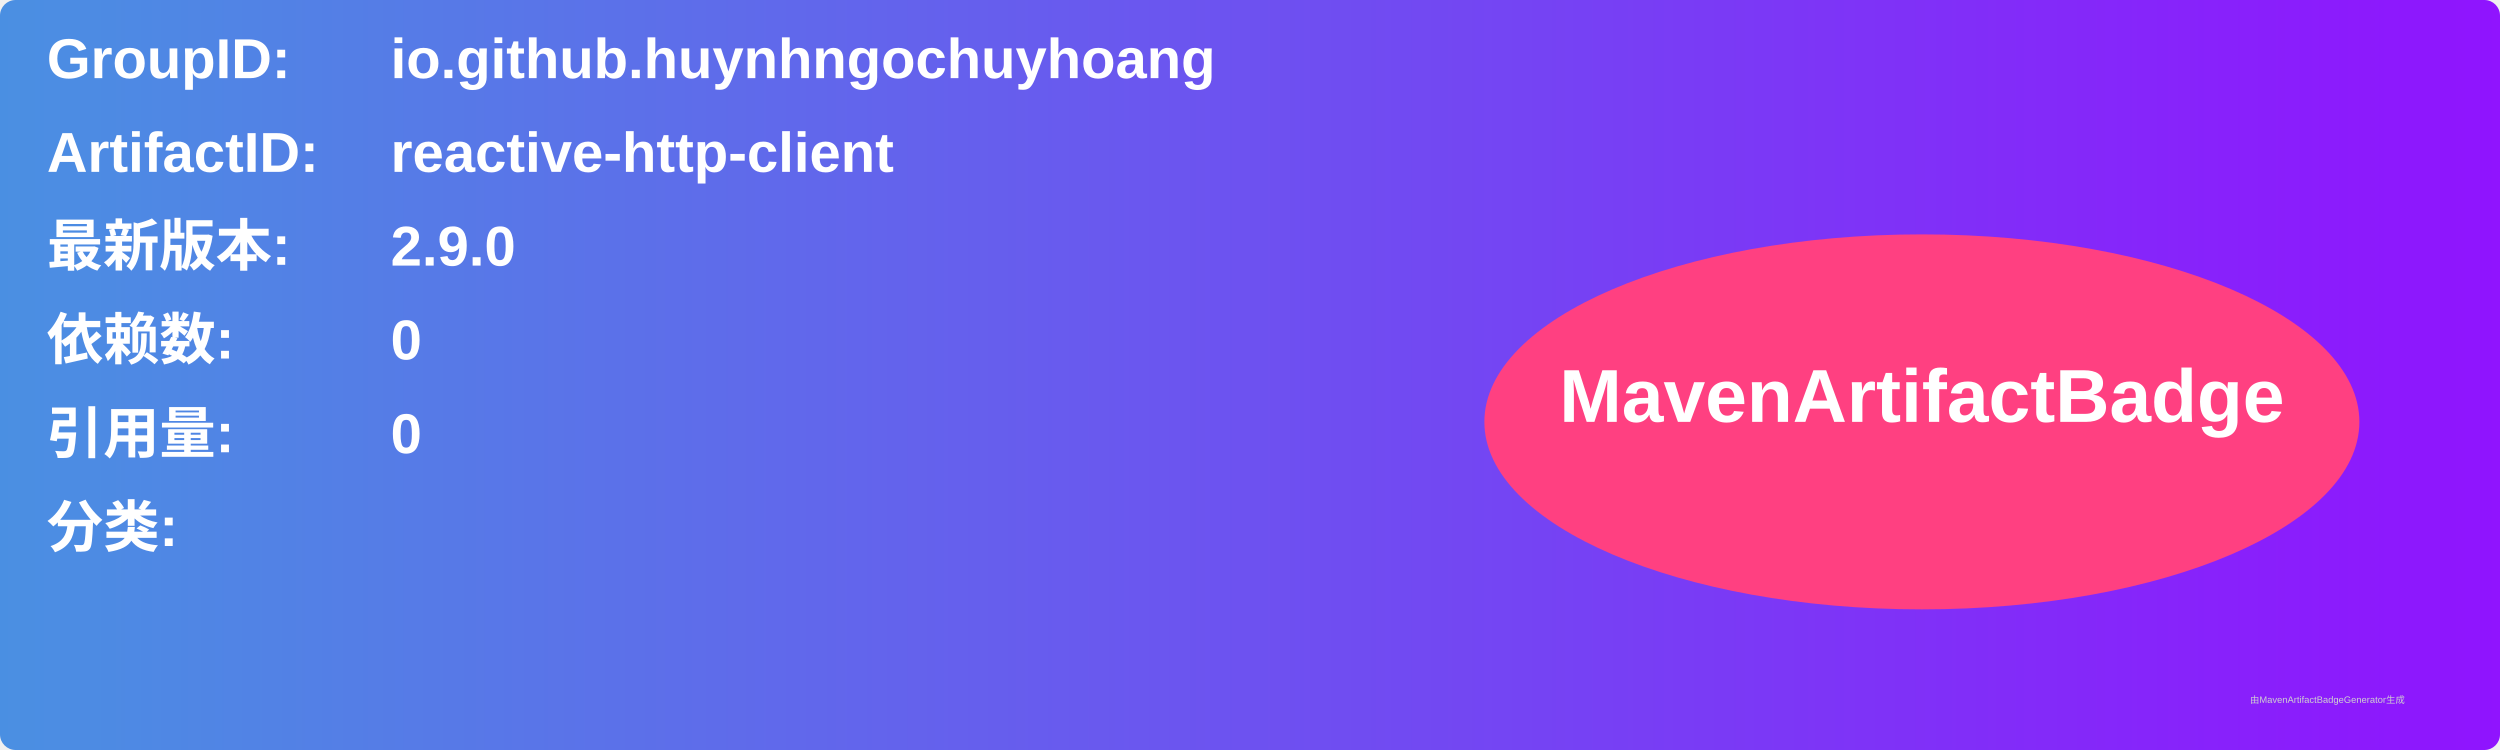
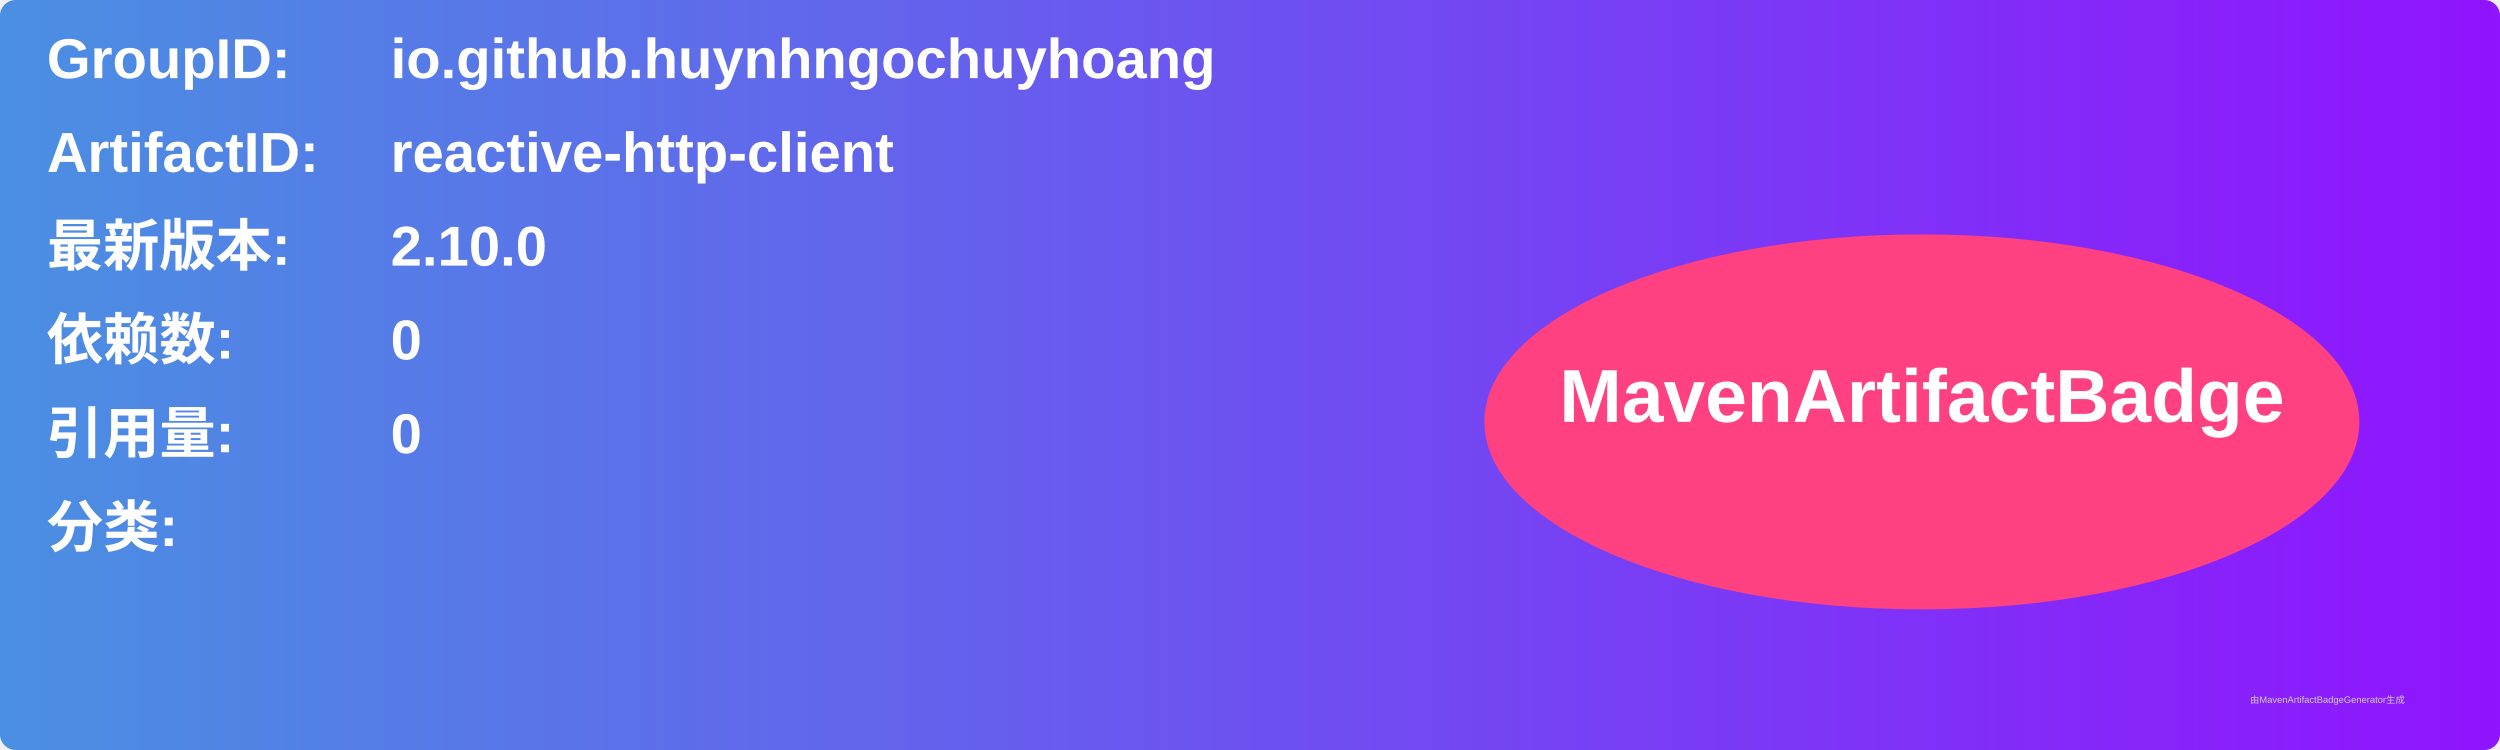
<svg xmlns="http://www.w3.org/2000/svg" width="800" height="240" viewBox="0 0 800 240">
  <linearGradient id="grad" x1="0%" y1="0%" x2="100%" y2="0%">
    <stop offset="0%" stop-color="#4a90e2" />
    <stop offset="100%" stop-color="#9013fe" />
  </linearGradient>
  <rect width="100%" height="100%" rx="5" ry="5" fill="url(#grad)" />
  <g transform="translate(15, 15)">
    <text x="0" y="10" font-family="Arial" font-size="18" fill="white" font-weight="bold" width="260">GroupID:</text>
    <text x="110" y="10" font-family="Arial" font-size="18" fill="white" font-weight="bold" width="460">io.github.huynhngochuyhoang</text>
    <text x="0" y="40" font-family="Arial" font-size="18" fill="white" font-weight="bold" width="260">ArtifactID:</text>
    <text x="110" y="40" font-family="Arial" font-size="18" fill="white" font-weight="bold" width="460">reactive-http-client</text>
    <text x="0" y="70" font-family="Arial" font-size="18" fill="white" font-weight="bold">最新版本:</text>
    <text x="110" y="70" font-family="Arial" font-size="18" fill="white" font-weight="bold">
-       <tspan font-weight="bold">2.9.0</tspan>
+       <tspan font-weight="bold">2.10.0</tspan>
    </text>
    <text x="0" y="100" font-family="Arial" font-size="18" fill="white" font-weight="bold">依赖数: </text>
    <text x="110" y="100" font-family="Arial" font-size="18" fill="white">
      <tspan font-weight="bold">0</tspan>
    </text>
    <text x="0" y="130" font-family="Arial" font-size="18" fill="white" font-weight="bold">引用量: </text>
    <text x="110" y="130" font-family="Arial" font-size="18" fill="white">
      <tspan font-weight="bold">0</tspan>
    </text>
    <text x="0" y="160" font-family="Arial" font-size="18" fill="white" font-weight="bold">分类:</text>
    <text x="10" y="190" font-family="Arial" font-size="10" fill="white">
      <tspan font-weight="bold" />
    </text>
    <ellipse cx="600" cy="120" rx="140" ry="60" fill="#ff4081" />
    <text x="600" y="120" text-anchor="middle" font-family="Arial" font-size="24" fill="white" font-weight="bold">MavenArtifactBadge</text>
  </g>
  <text x="720" y="225" font-family="Arial" font-size="3" fill="#d0d0d0">由MavenArtifactBadgeGenerator生成</text>
</svg>
